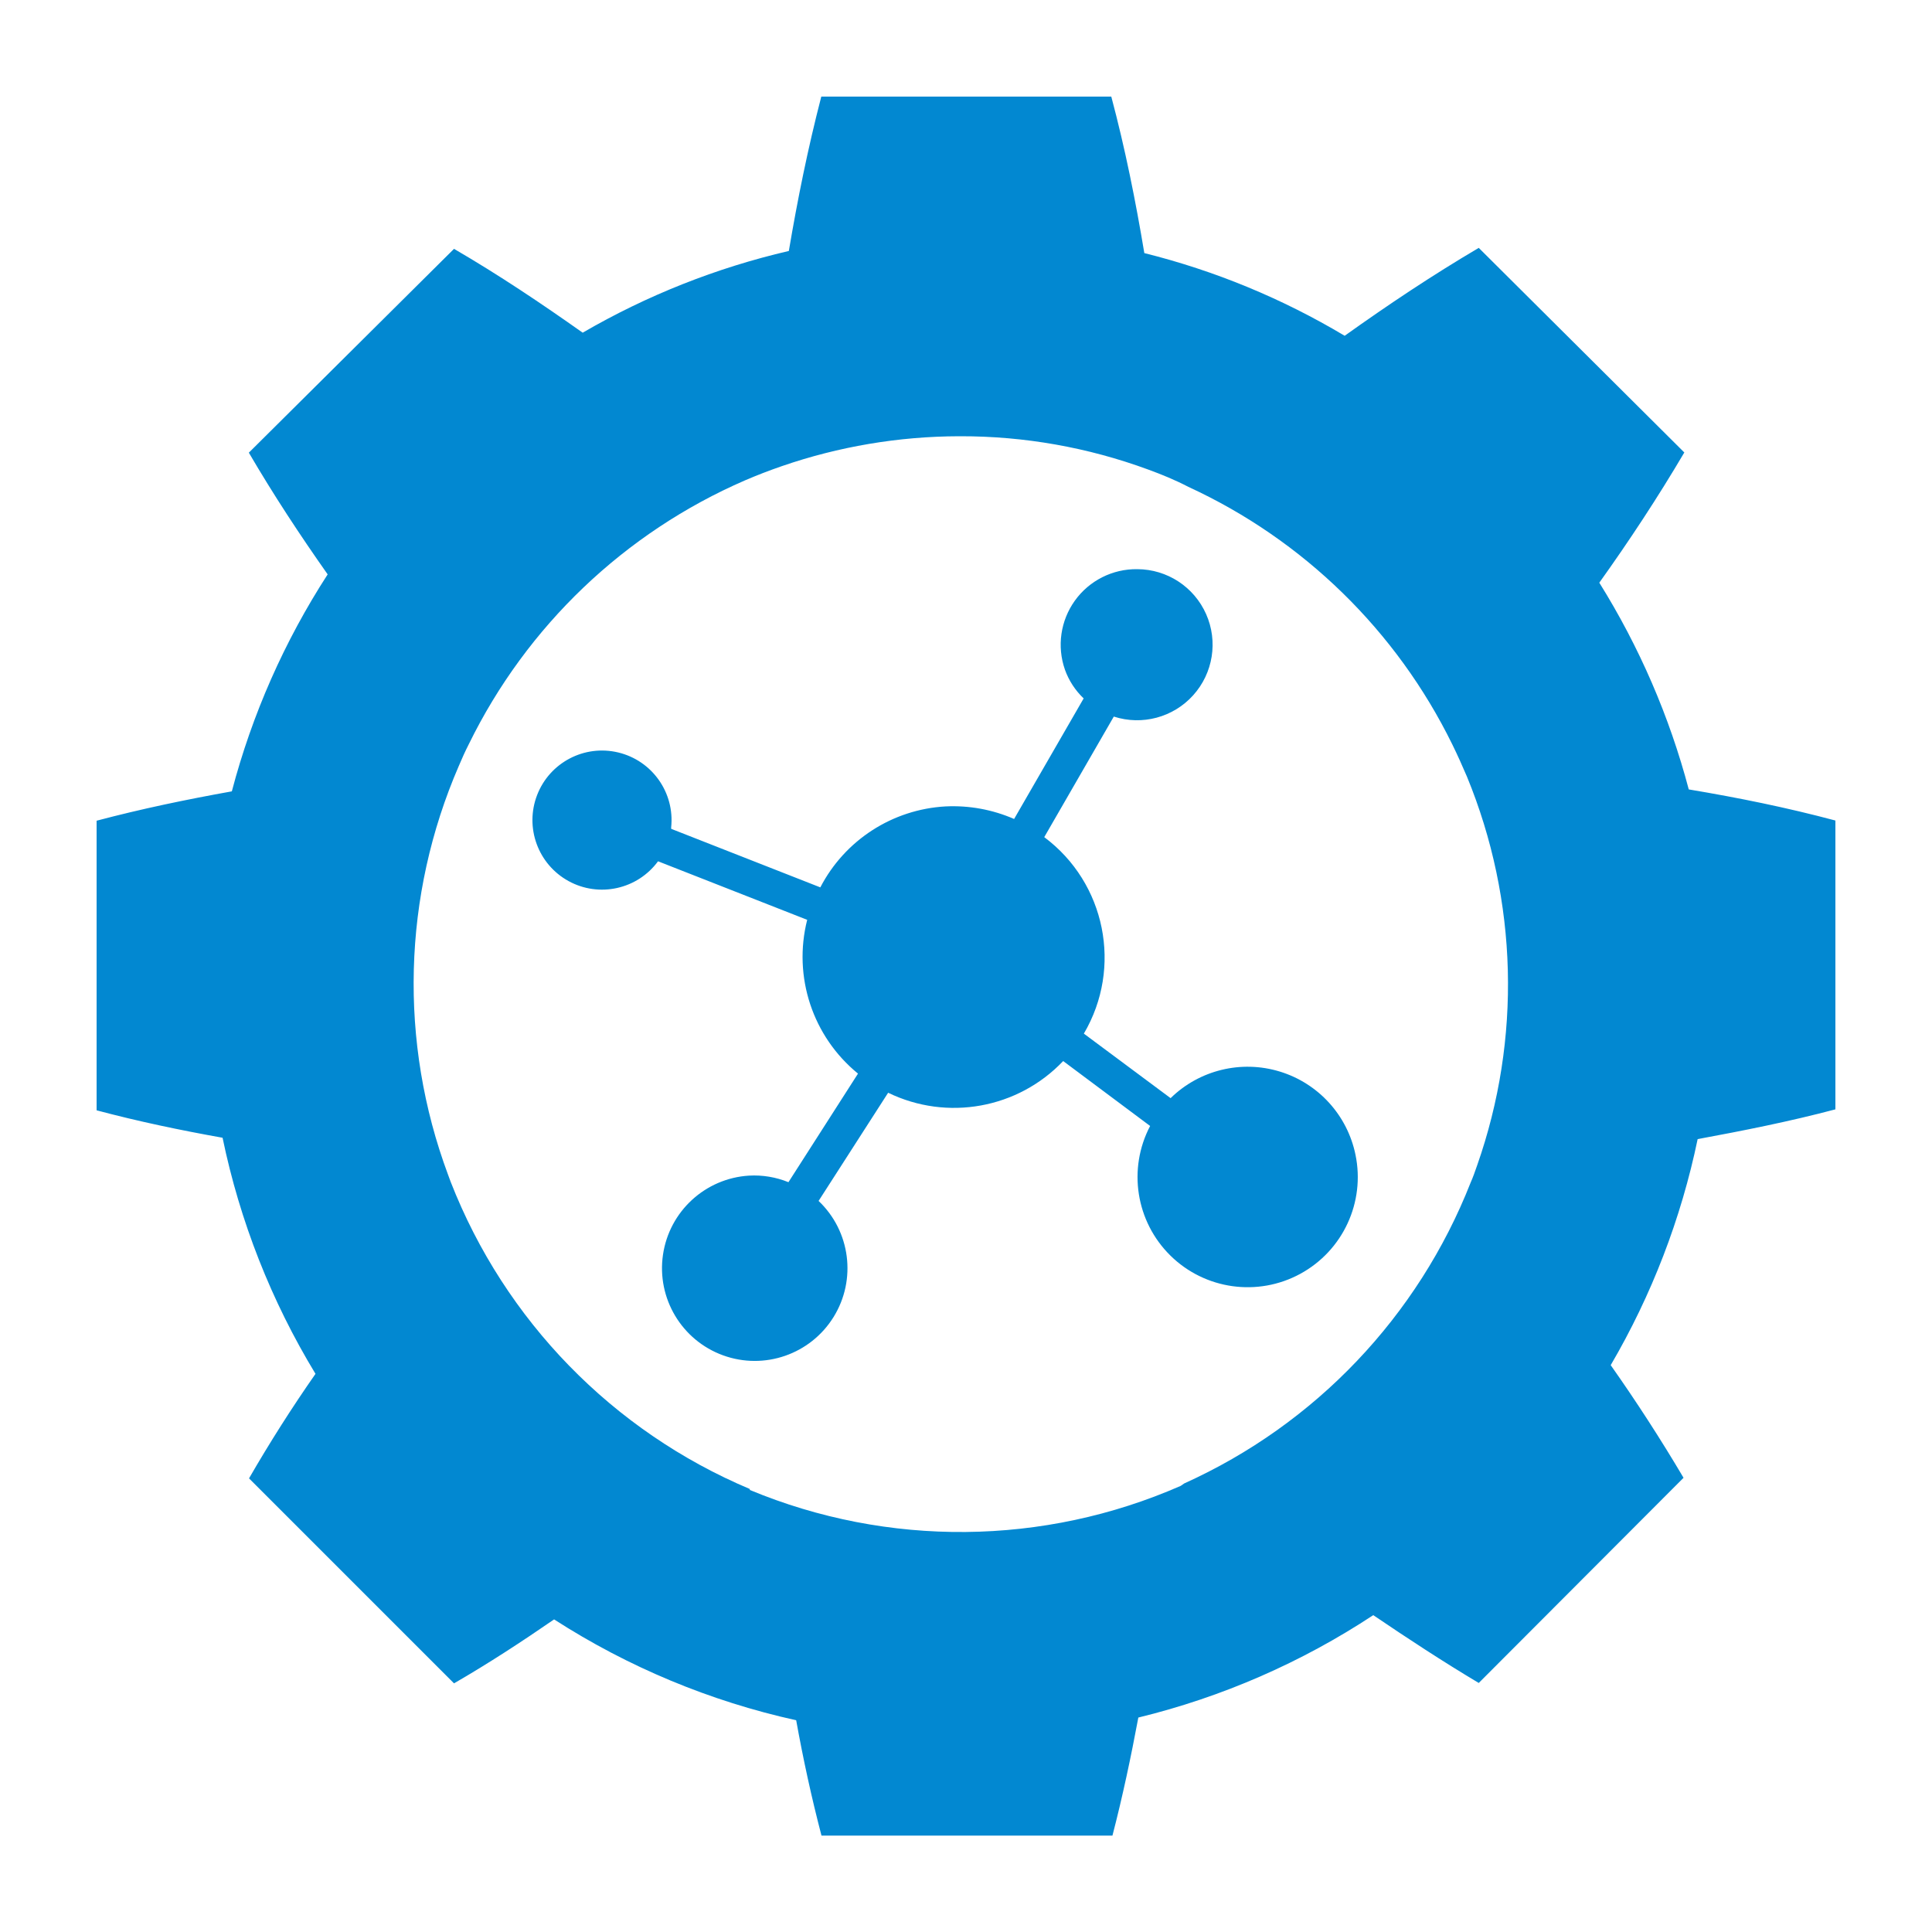
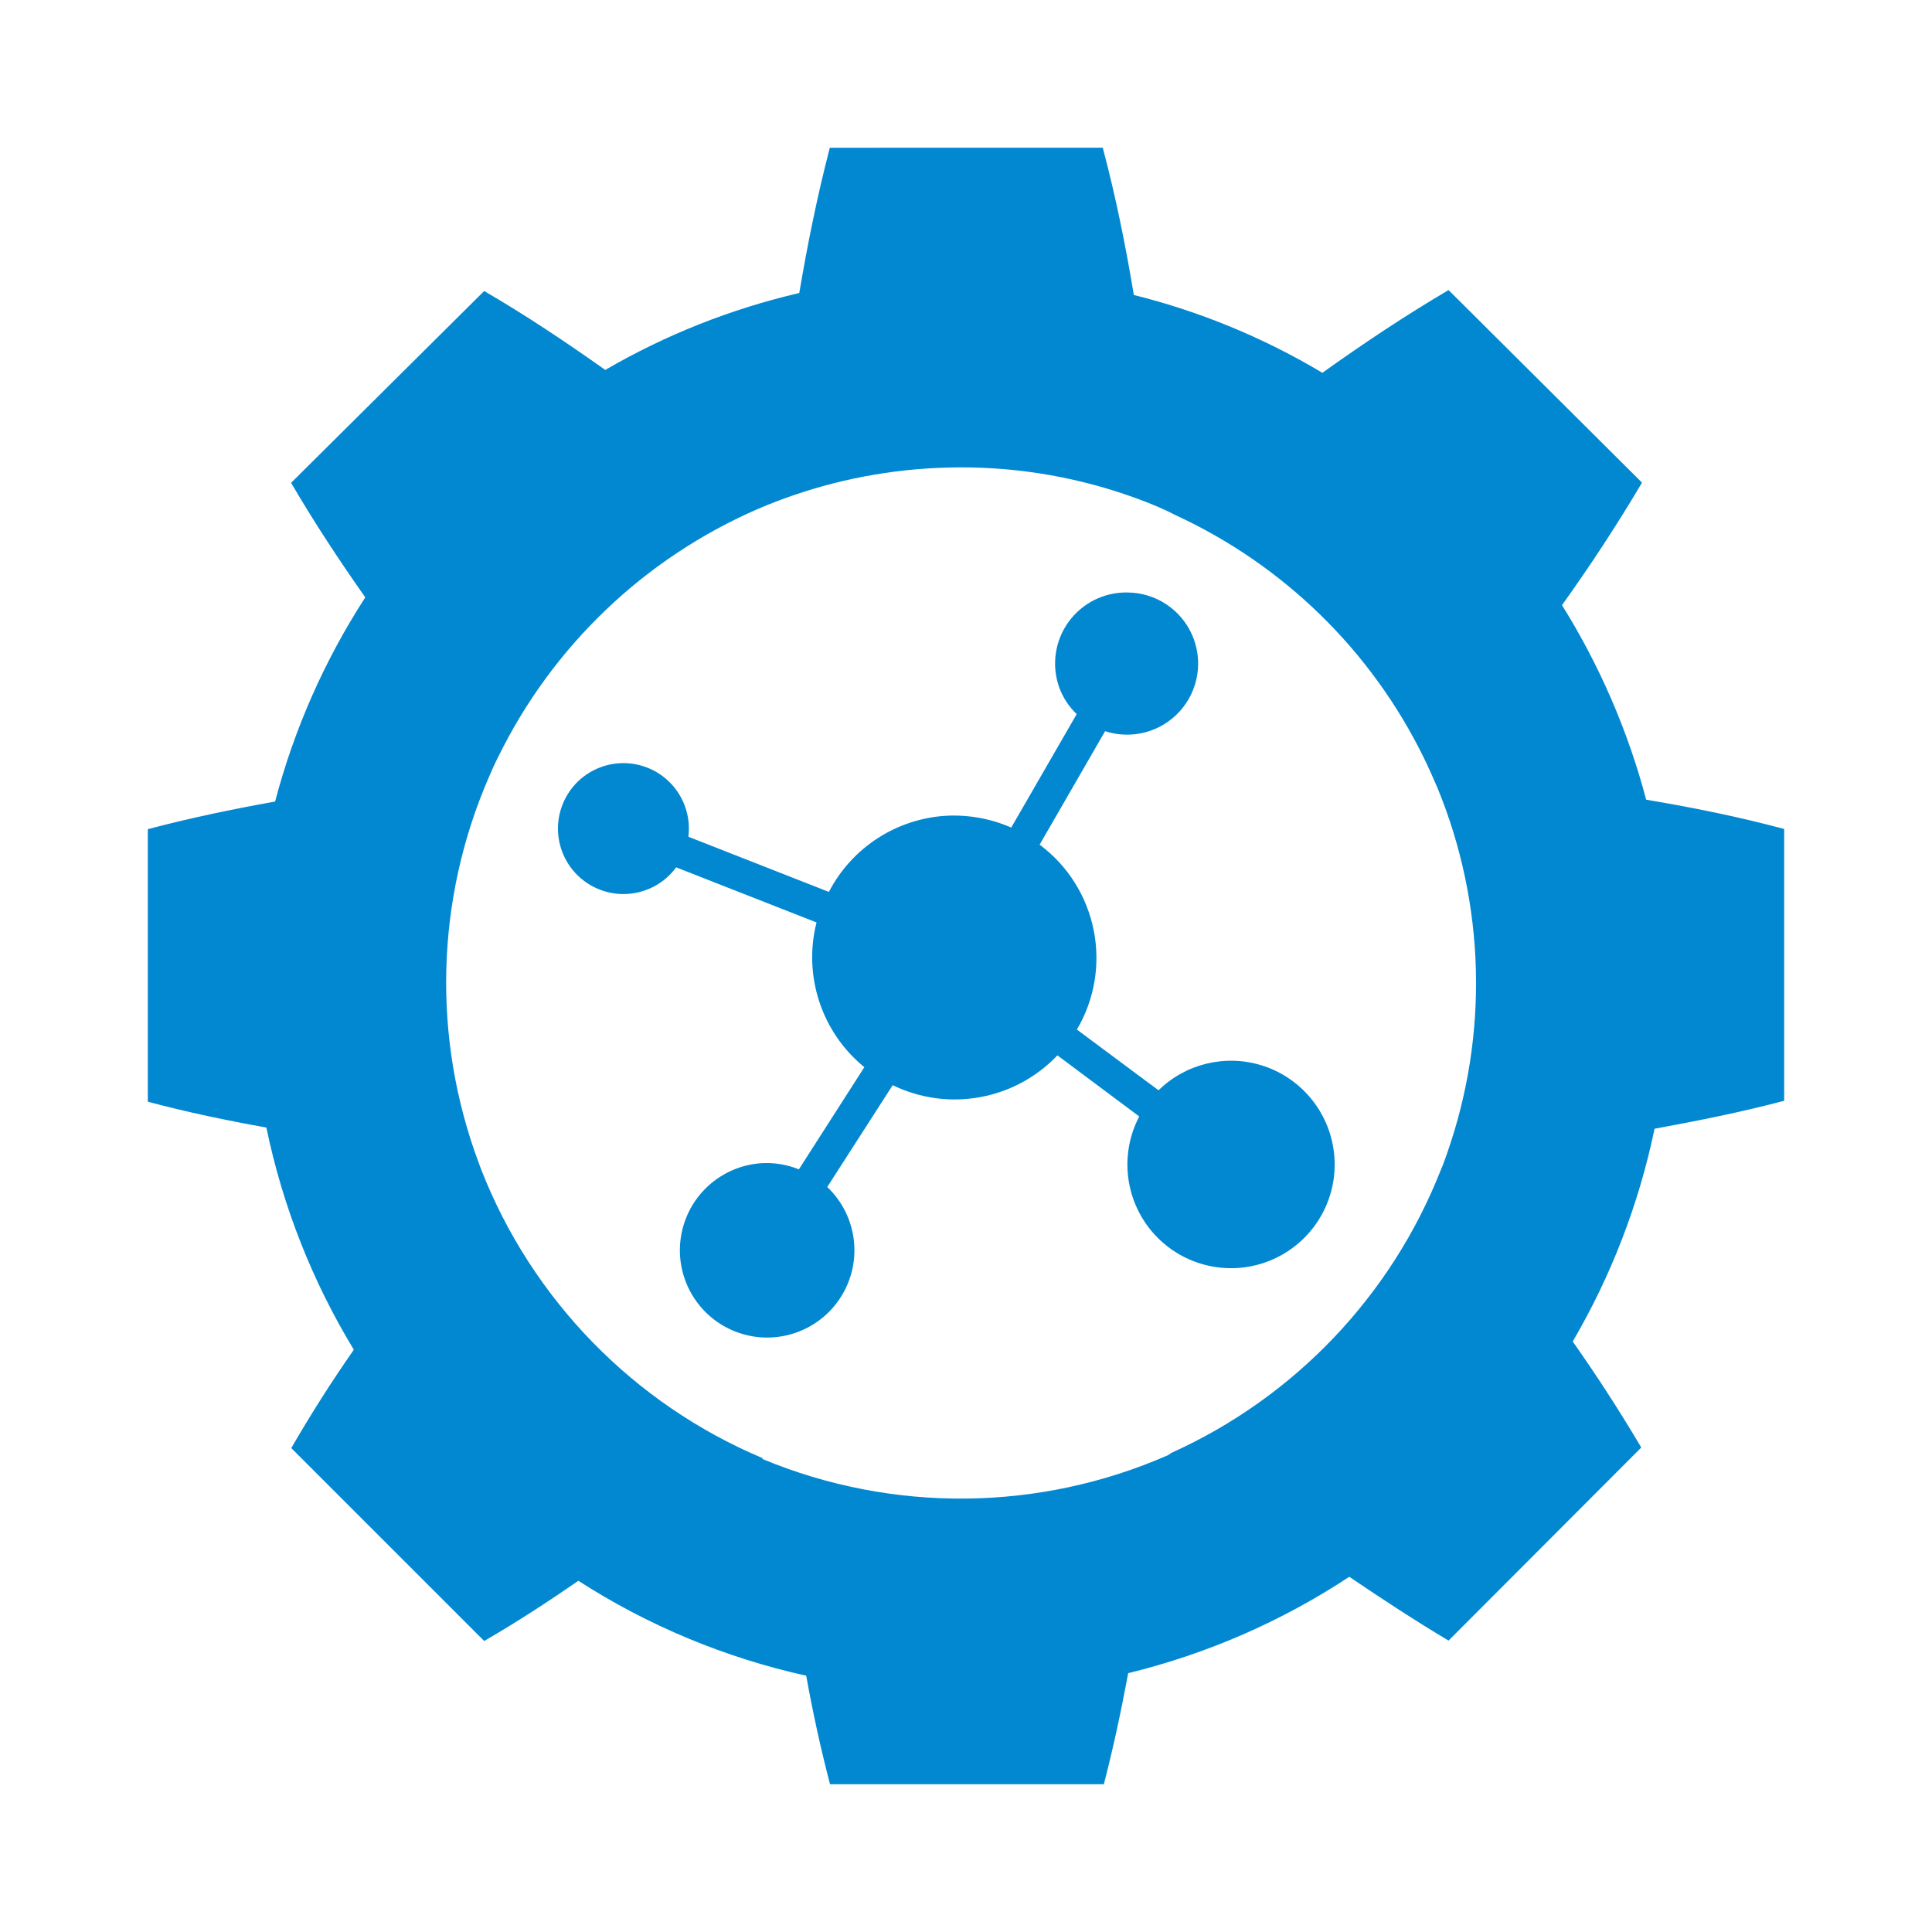
- <svg xmlns="http://www.w3.org/2000/svg" height="100" width="100">
-   <path d="m42.51 5c-.7 2.7-1.23 5.33-1.68 7.99a38.62 38.62 0 0 0 -10.67 4.23c-2.15-1.52-4.34-2.99-6.66-4.34l-10.62 10.55c1.28 2.19 2.65 4.27 4.08 6.3a38.8 38.8 0 0 0 -4.96 11.23c-2.34.42-4.66.9-7 1.52v14.99c2.18.58 4.34 1.03 6.52 1.42a38.66 38.66 0 0 0 4.81 12.22 74.44 74.44 0 0 0 -3.44 5.41l10.61 10.61c1.8-1.04 3.51-2.16 5.18-3.31a38.48 38.48 0 0 0 12.53 5.22c.36 2 .79 3.98 1.31 5.97h15.06c.53-2.04.96-4.08 1.34-6.11a38.77 38.77 0 0 0 12.16-5.3c1.8 1.22 3.6 2.4 5.46 3.51l10.6-10.62a87.23 87.22 0 0 0 -3.77-5.83 38.82 38.82 0 0 0 4.5-11.7c2.38-.44 4.75-.91 7.13-1.54v-14.95c-2.51-.67-5.02-1.18-7.59-1.61a39.09 39.09 0 0 0 -4.63-10.7c1.55-2.17 3.02-4.4 4.4-6.74l-10.64-10.59c-2.41 1.42-4.7 2.95-6.94 4.55a38.24 38.24 0 0 0 -10.37-4.28c-.45-2.7-.99-5.4-1.71-8.1zm7.12 17.58a28.36 28.36 0 0 1 .08 0 28.02 28.02 0 0 1 9.71 1.72c.71.26 1.4.54 2.09.9a28.49 28.49 0 0 1 13.66 13.33c.27.55.52 1.11.76 1.67a28.27 28.27 0 0 1 .53 20.11c-.11.32-.22.63-.34.9a28.53 28.53 0 0 1 -14.82 15.57l-.19.13a28.4 28.4 0 0 1 -22.3.21.12.12 0 0 0 0-.05 28.51 28.51 0 0 1 -15.48-15.89l-.14-.38a28.33 28.33 0 0 1 .56-21.16c.16-.38.33-.76.52-1.13a28.58 28.58 0 0 1 14.3-13.65 27.59 27.59 0 0 1 1.89-.73 28.36 28.36 0 0 1 9.17-1.55zm9.23 6.88a3.91 3.91 0 0 0 -3.74 5.2 3.84 3.84 0 0 0 .97 1.49l-3.6 6.24a7.91 7.91 0 0 0 -3.55-.65 7.79 7.79 0 0 0 -6.48 4.19l-7.72-3.03v-.08a3.6 3.6 0 1 0 -.68 1.76l7.72 3.03a7.8 7.8 0 0 0 2.63 7.96l-3.6 5.62a4.71 4.71 0 0 0 -2.04-.34 4.8 4.8 0 1 0 3.6 1.31l3.6-5.6a7.8 7.8 0 0 0 9.06-1.64l4.5 3.36a5.7 5.7 0 1 0 10.63 1.49 5.7 5.7 0 0 0 -9.57-2.93l-4.49-3.34a7.77 7.77 0 0 0 -2.05-10.17l3.6-6.24a3.91 3.91 0 1 0 1.22-7.63z" fill="#0288d1" stroke-width=".9" />
+ <svg xmlns="http://www.w3.org/2000/svg" version="1.1" viewBox="0 0 100 100">
+   <path d="m42.951 7.647c-0.659 2.541-1.157 5.016-1.581 7.519a36.344 36.344 0 0 0-10.041 3.981c-2.023-1.43-4.084-2.814-6.268-4.084l-9.994 9.928c1.205 2.061 2.494 4.018 3.84 5.929a36.514 36.514 0 0 0-4.668 10.568c-2.202 0.395-4.385 0.847-6.588 1.43v14.107c2.051 0.546 4.084 0.969 6.136 1.336a36.382 36.382 0 0 0 4.527 11.5 70.054 70.054 0 0 0-3.237 5.091l9.985 9.985c1.694-0.979 3.303-2.033 4.875-3.115a36.213 36.213 0 0 0 11.792 4.912c0.339 1.882 0.743 3.745 1.233 5.618h14.173c0.499-1.92 0.903-3.84 1.261-5.75a36.485 36.485 0 0 0 11.443-4.988c1.694 1.148 3.388 2.259 5.138 3.303l9.975-9.994a82.09 82.081 0 0 0-3.548-5.487 36.533 36.533 0 0 0 4.235-11.011c2.24-0.414 4.47-0.856 6.71-1.449v-14.069c-2.362-0.631-4.724-1.111-7.143-1.515a36.787 36.787 0 0 0-4.357-10.069c1.459-2.042 2.842-4.141 4.141-6.343l-10.013-9.966c-2.268 1.336-4.423 2.776-6.531 4.282a35.987 35.987 0 0 0-9.759-4.028c-0.423-2.541-0.932-5.082-1.609-7.623zm6.7 16.544a26.689 26.689 0 0 1 0.075 0 26.369 26.369 0 0 1 9.138 1.619c0.668 0.245 1.317 0.508 1.967 0.847a26.811 26.811 0 0 1 12.855 12.545c0.254 0.518 0.489 1.045 0.715 1.572a26.604 26.604 0 0 1 0.499 18.925c-0.104 0.301-0.207 0.593-0.32 0.847a26.849 26.849 0 0 1-13.947 14.653l-0.179 0.122a26.727 26.727 0 0 1-20.986 0.198 0.113 0.113 0 0 0 0-0.047 26.83 26.83 0 0 1-14.568-14.954l-0.132-0.358a26.661 26.661 0 0 1 0.527-19.913c0.151-0.358 0.311-0.715 0.489-1.063a26.896 26.896 0 0 1 13.457-12.846 25.964 25.964 0 0 1 1.779-0.687 26.689 26.689 0 0 1 8.63-1.459zm8.686 6.475a3.68 3.68 0 0 0-3.52 4.894 3.614 3.614 0 0 0 0.913 1.402l-3.388 5.872a7.444 7.444 0 0 0-3.341-0.612 7.331 7.331 0 0 0-6.098 3.943l-7.265-2.852v-0.075a3.388 3.388 0 1 0-0.64 1.656l7.265 2.852a7.34 7.34 0 0 0 2.475 7.491l-3.388 5.289a4.433 4.433 0 0 0-1.92-0.32 4.517 4.517 0 1 0 3.388 1.233l3.388-5.27a7.34 7.34 0 0 0 8.526-1.543l4.235 3.162a5.364 5.364 0 1 0 10.004 1.402 5.364 5.364 0 0 0-9.006-2.757l-4.225-3.143a7.312 7.312 0 0 0-1.929-9.571l3.388-5.872a3.68 3.68 0 1 0 1.148-7.18z" fill="#0288d1" stroke-width=".847" />
</svg>
